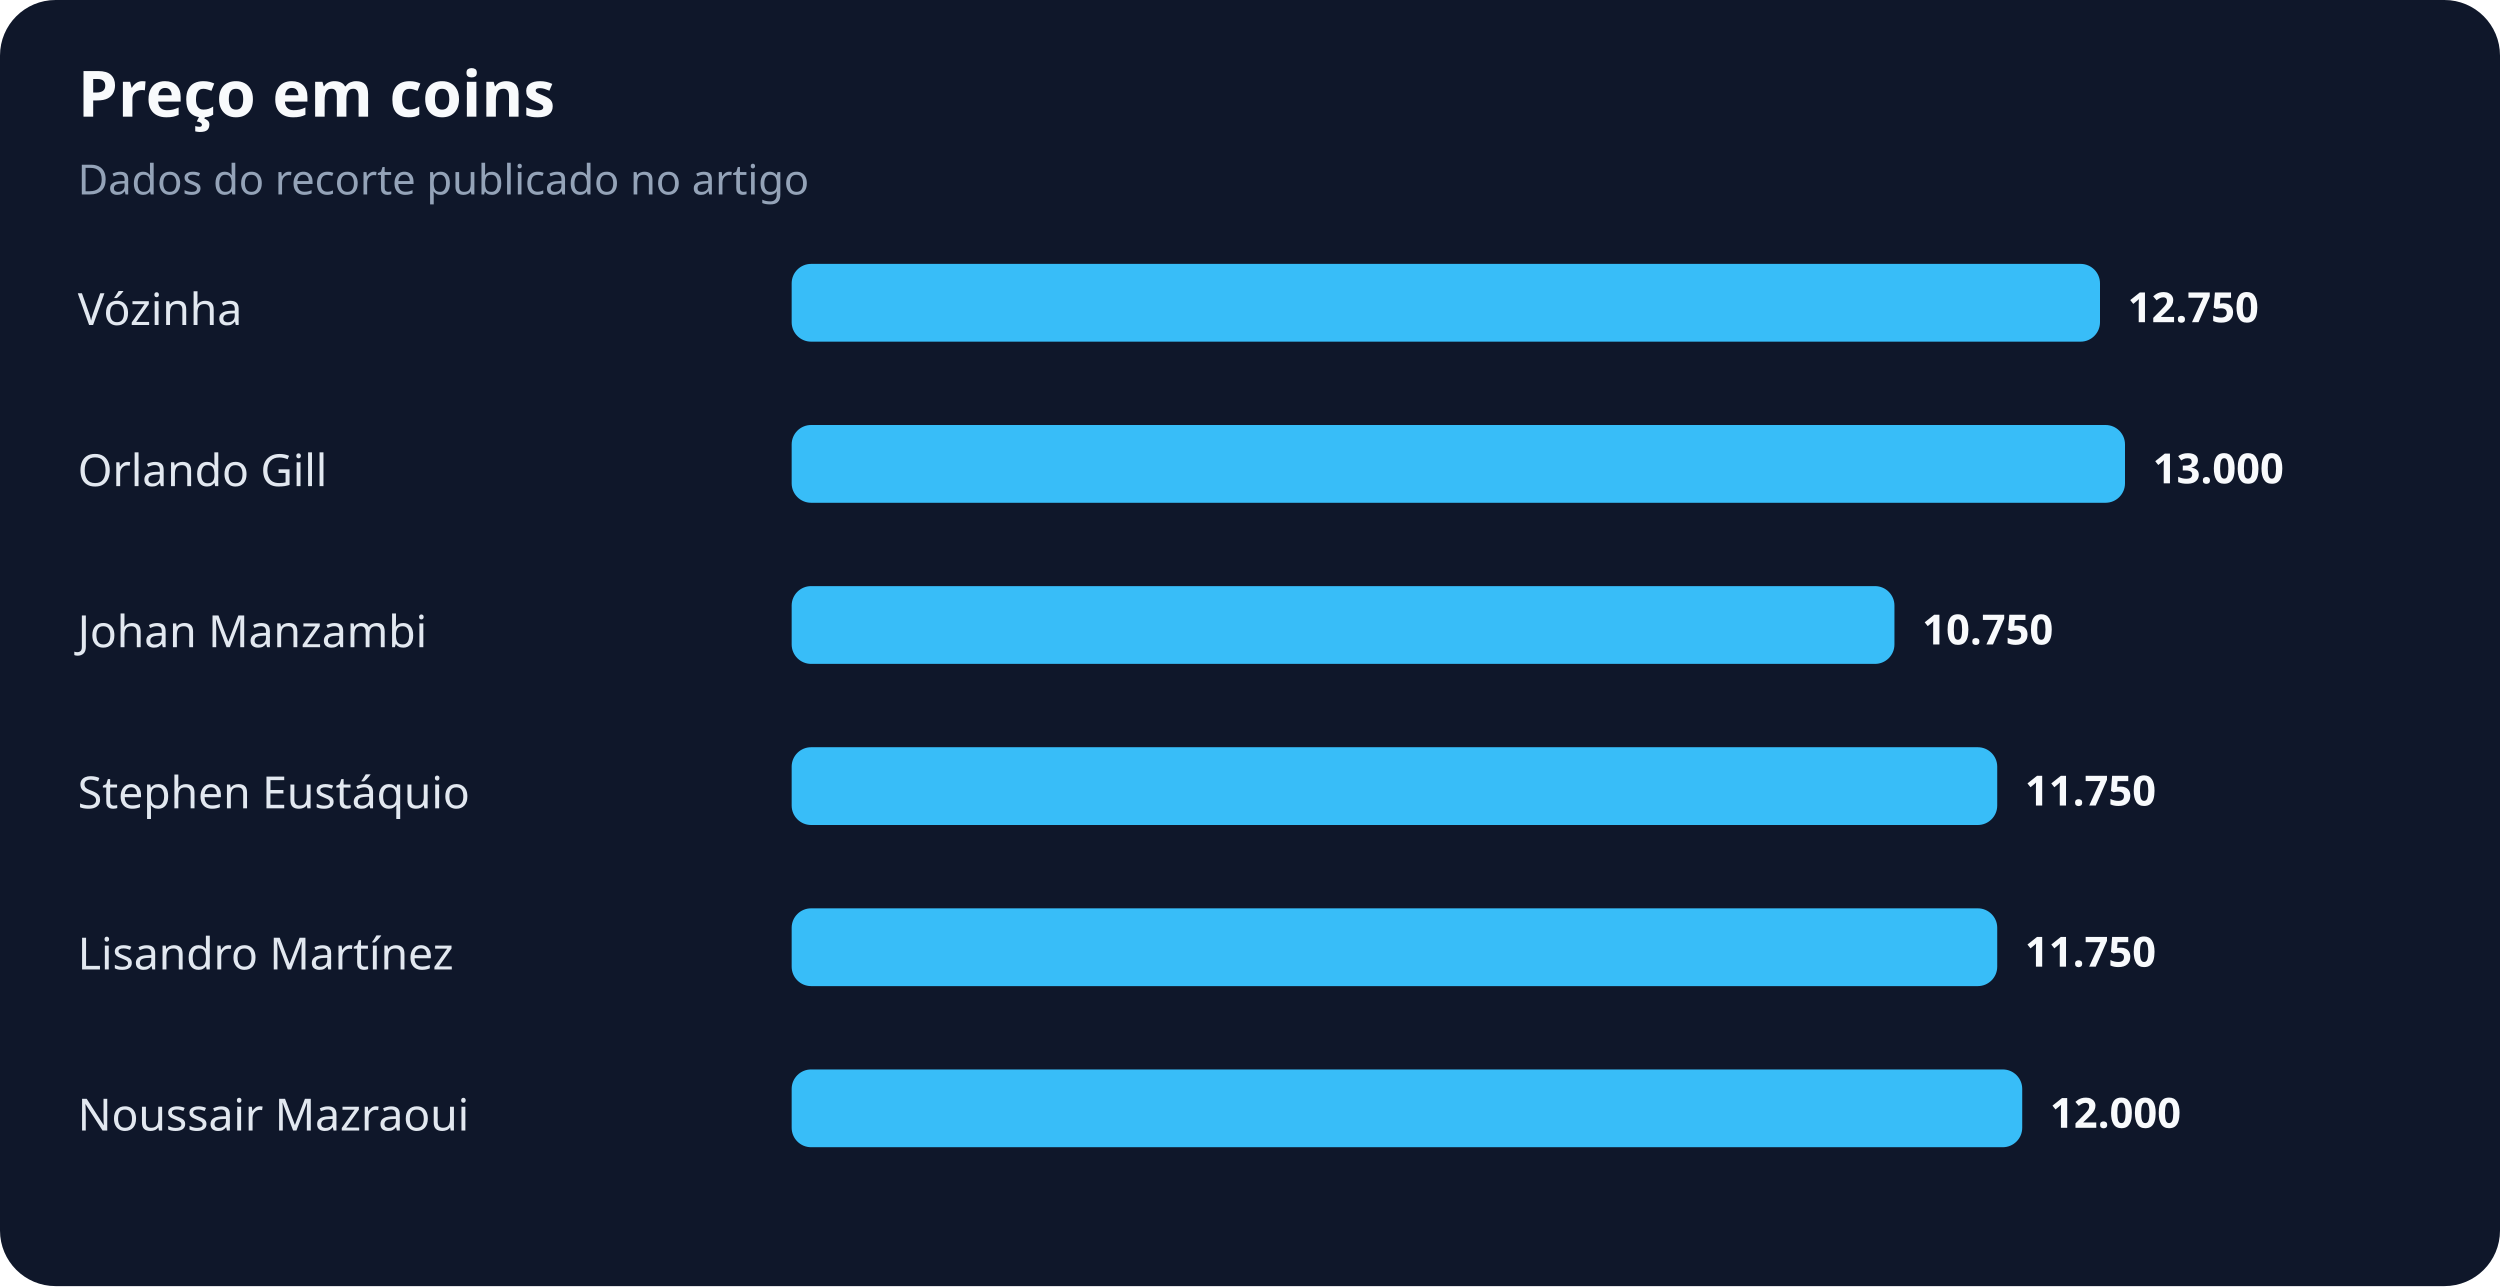
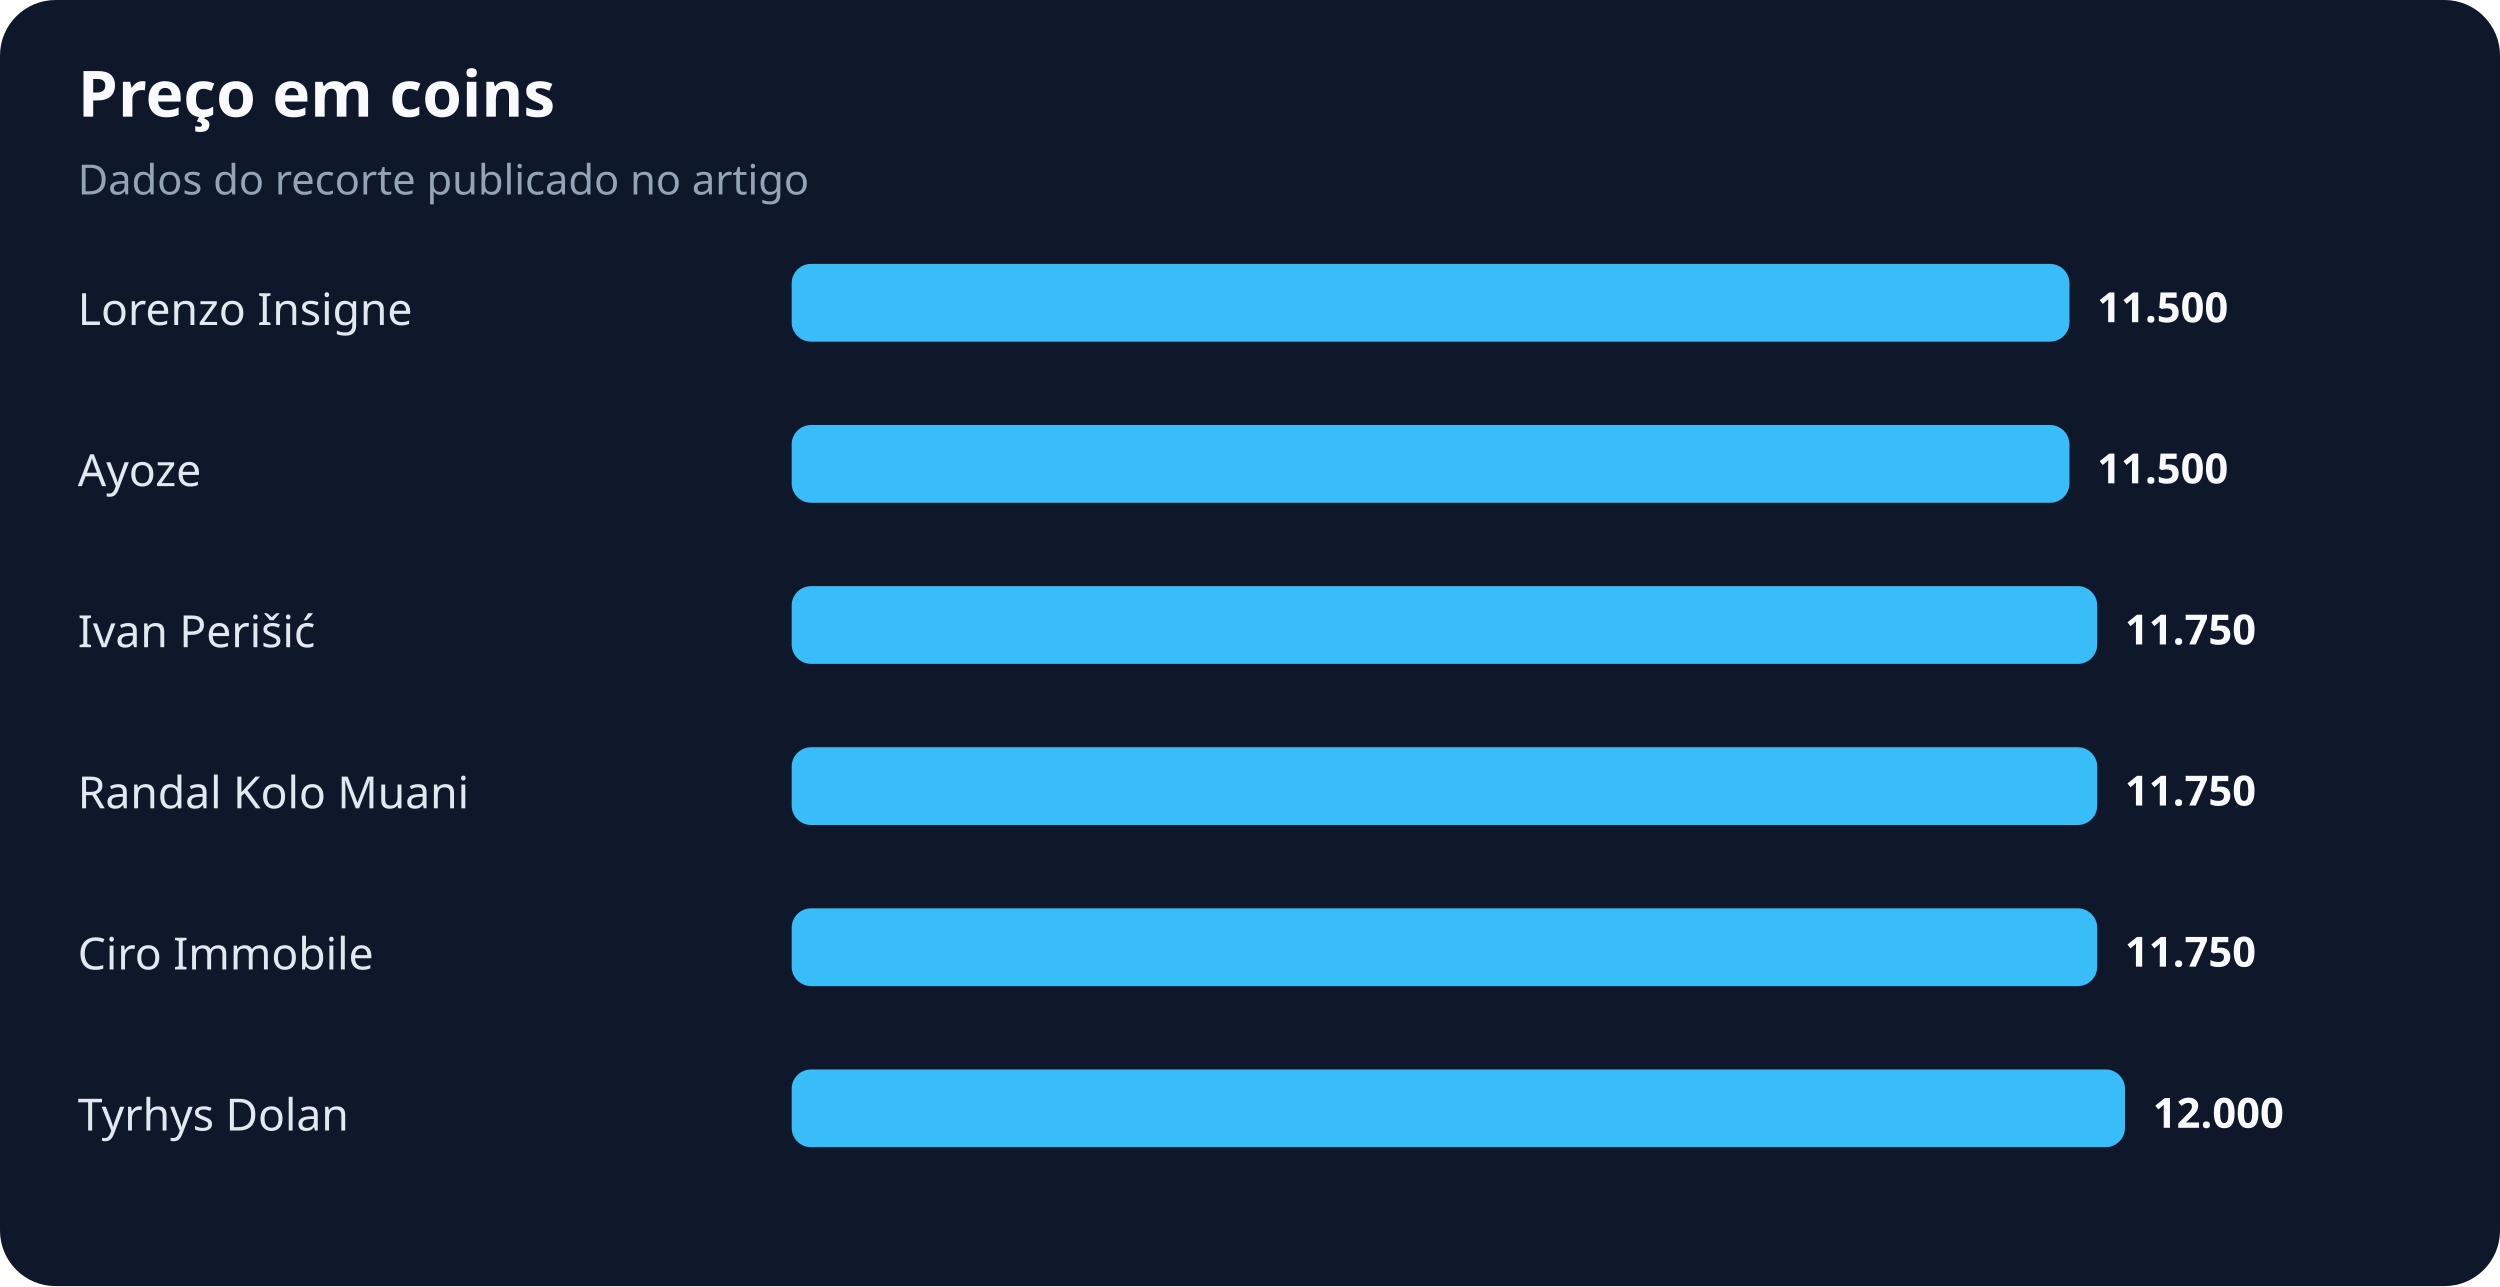
<svg xmlns="http://www.w3.org/2000/svg" width="900" height="463" viewBox="0 0 900 463" role="img" aria-labelledby="title desc">
  <rect width="100%" height="100%" rx="20" fill="#0f172a" />
  <text x="28" y="42" fill="#f8fafc" font-family="system-ui,sans-serif" font-size="23" font-weight="700">Preço em coins</text>
  <text x="28" y="70" fill="#94a3b8" font-family="system-ui,sans-serif" font-size="15">Dados do recorte publicado no artigo</text>
-   <text x="28" y="117" fill="#e2e8f0" font-family="system-ui,sans-serif" font-size="16">Vózinha</text>
-   <rect x="285" y="95" width="471" height="28" rx="7" fill="#38bdf8" />
-   <text x="766" y="116" fill="#f8fafc" font-family="system-ui,sans-serif" font-size="15" font-weight="700">12.750</text>
-   <text x="28" y="175" fill="#e2e8f0" font-family="system-ui,sans-serif" font-size="16">Orlando Gill</text>
-   <rect x="285" y="153" width="480" height="28" rx="7" fill="#38bdf8" />
-   <text x="775" y="174" fill="#f8fafc" font-family="system-ui,sans-serif" font-size="15" font-weight="700">13.000</text>
-   <text x="28" y="233" fill="#e2e8f0" font-family="system-ui,sans-serif" font-size="16">Johan Manzambi</text>
-   <rect x="285" y="211" width="397" height="28" rx="7" fill="#38bdf8" />
-   <text x="692" y="232" fill="#f8fafc" font-family="system-ui,sans-serif" font-size="15" font-weight="700">10.750</text>
-   <text x="28" y="291" fill="#e2e8f0" font-family="system-ui,sans-serif" font-size="16">Stephen Eustáquio</text>
-   <rect x="285" y="269" width="434" height="28" rx="7" fill="#38bdf8" />
-   <text x="729" y="290" fill="#f8fafc" font-family="system-ui,sans-serif" font-size="15" font-weight="700">11.750</text>
-   <text x="28" y="349" fill="#e2e8f0" font-family="system-ui,sans-serif" font-size="16">Lisandro Martínez</text>
-   <rect x="285" y="327" width="434" height="28" rx="7" fill="#38bdf8" />
-   <text x="729" y="348" fill="#f8fafc" font-family="system-ui,sans-serif" font-size="15" font-weight="700">11.750</text>
-   <text x="28" y="407" fill="#e2e8f0" font-family="system-ui,sans-serif" font-size="16">Noussair Mazraoui</text>
-   <rect x="285" y="385" width="443" height="28" rx="7" fill="#38bdf8" />
-   <text x="738" y="406" fill="#f8fafc" font-family="system-ui,sans-serif" font-size="15" font-weight="700">12.000</text>
+   <text x="28" y="117" fill="#e2e8f0" font-family="system-ui,sans-serif" font-size="16">Lorenzo Insigne</text>
+   <rect x="285" y="95" width="460" height="28" rx="7" fill="#38bdf8" />
+   <text x="755" y="116" fill="#f8fafc" font-family="system-ui,sans-serif" font-size="15" font-weight="700">11.500</text>
+   <text x="28" y="175" fill="#e2e8f0" font-family="system-ui,sans-serif" font-size="16">Ayoze</text>
+   <rect x="285" y="153" width="460" height="28" rx="7" fill="#38bdf8" />
+   <text x="755" y="174" fill="#f8fafc" font-family="system-ui,sans-serif" font-size="15" font-weight="700">11.500</text>
+   <text x="28" y="233" fill="#e2e8f0" font-family="system-ui,sans-serif" font-size="16">Ivan Perišić</text>
+   <rect x="285" y="211" width="470" height="28" rx="7" fill="#38bdf8" />
+   <text x="765" y="232" fill="#f8fafc" font-family="system-ui,sans-serif" font-size="15" font-weight="700">11.750</text>
+   <text x="28" y="291" fill="#e2e8f0" font-family="system-ui,sans-serif" font-size="16">Randal Kolo Muani</text>
+   <rect x="285" y="269" width="470" height="28" rx="7" fill="#38bdf8" />
+   <text x="765" y="290" fill="#f8fafc" font-family="system-ui,sans-serif" font-size="15" font-weight="700">11.750</text>
+   <text x="28" y="349" fill="#e2e8f0" font-family="system-ui,sans-serif" font-size="16">Ciro Immobile</text>
+   <rect x="285" y="327" width="470" height="28" rx="7" fill="#38bdf8" />
+   <text x="765" y="348" fill="#f8fafc" font-family="system-ui,sans-serif" font-size="15" font-weight="700">11.750</text>
+   <text x="28" y="407" fill="#e2e8f0" font-family="system-ui,sans-serif" font-size="16">Tyrhys Dolan</text>
+   <rect x="285" y="385" width="480" height="28" rx="7" fill="#38bdf8" />
+   <text x="775" y="406" fill="#f8fafc" font-family="system-ui,sans-serif" font-size="15" font-weight="700">12.000</text>
</svg>
